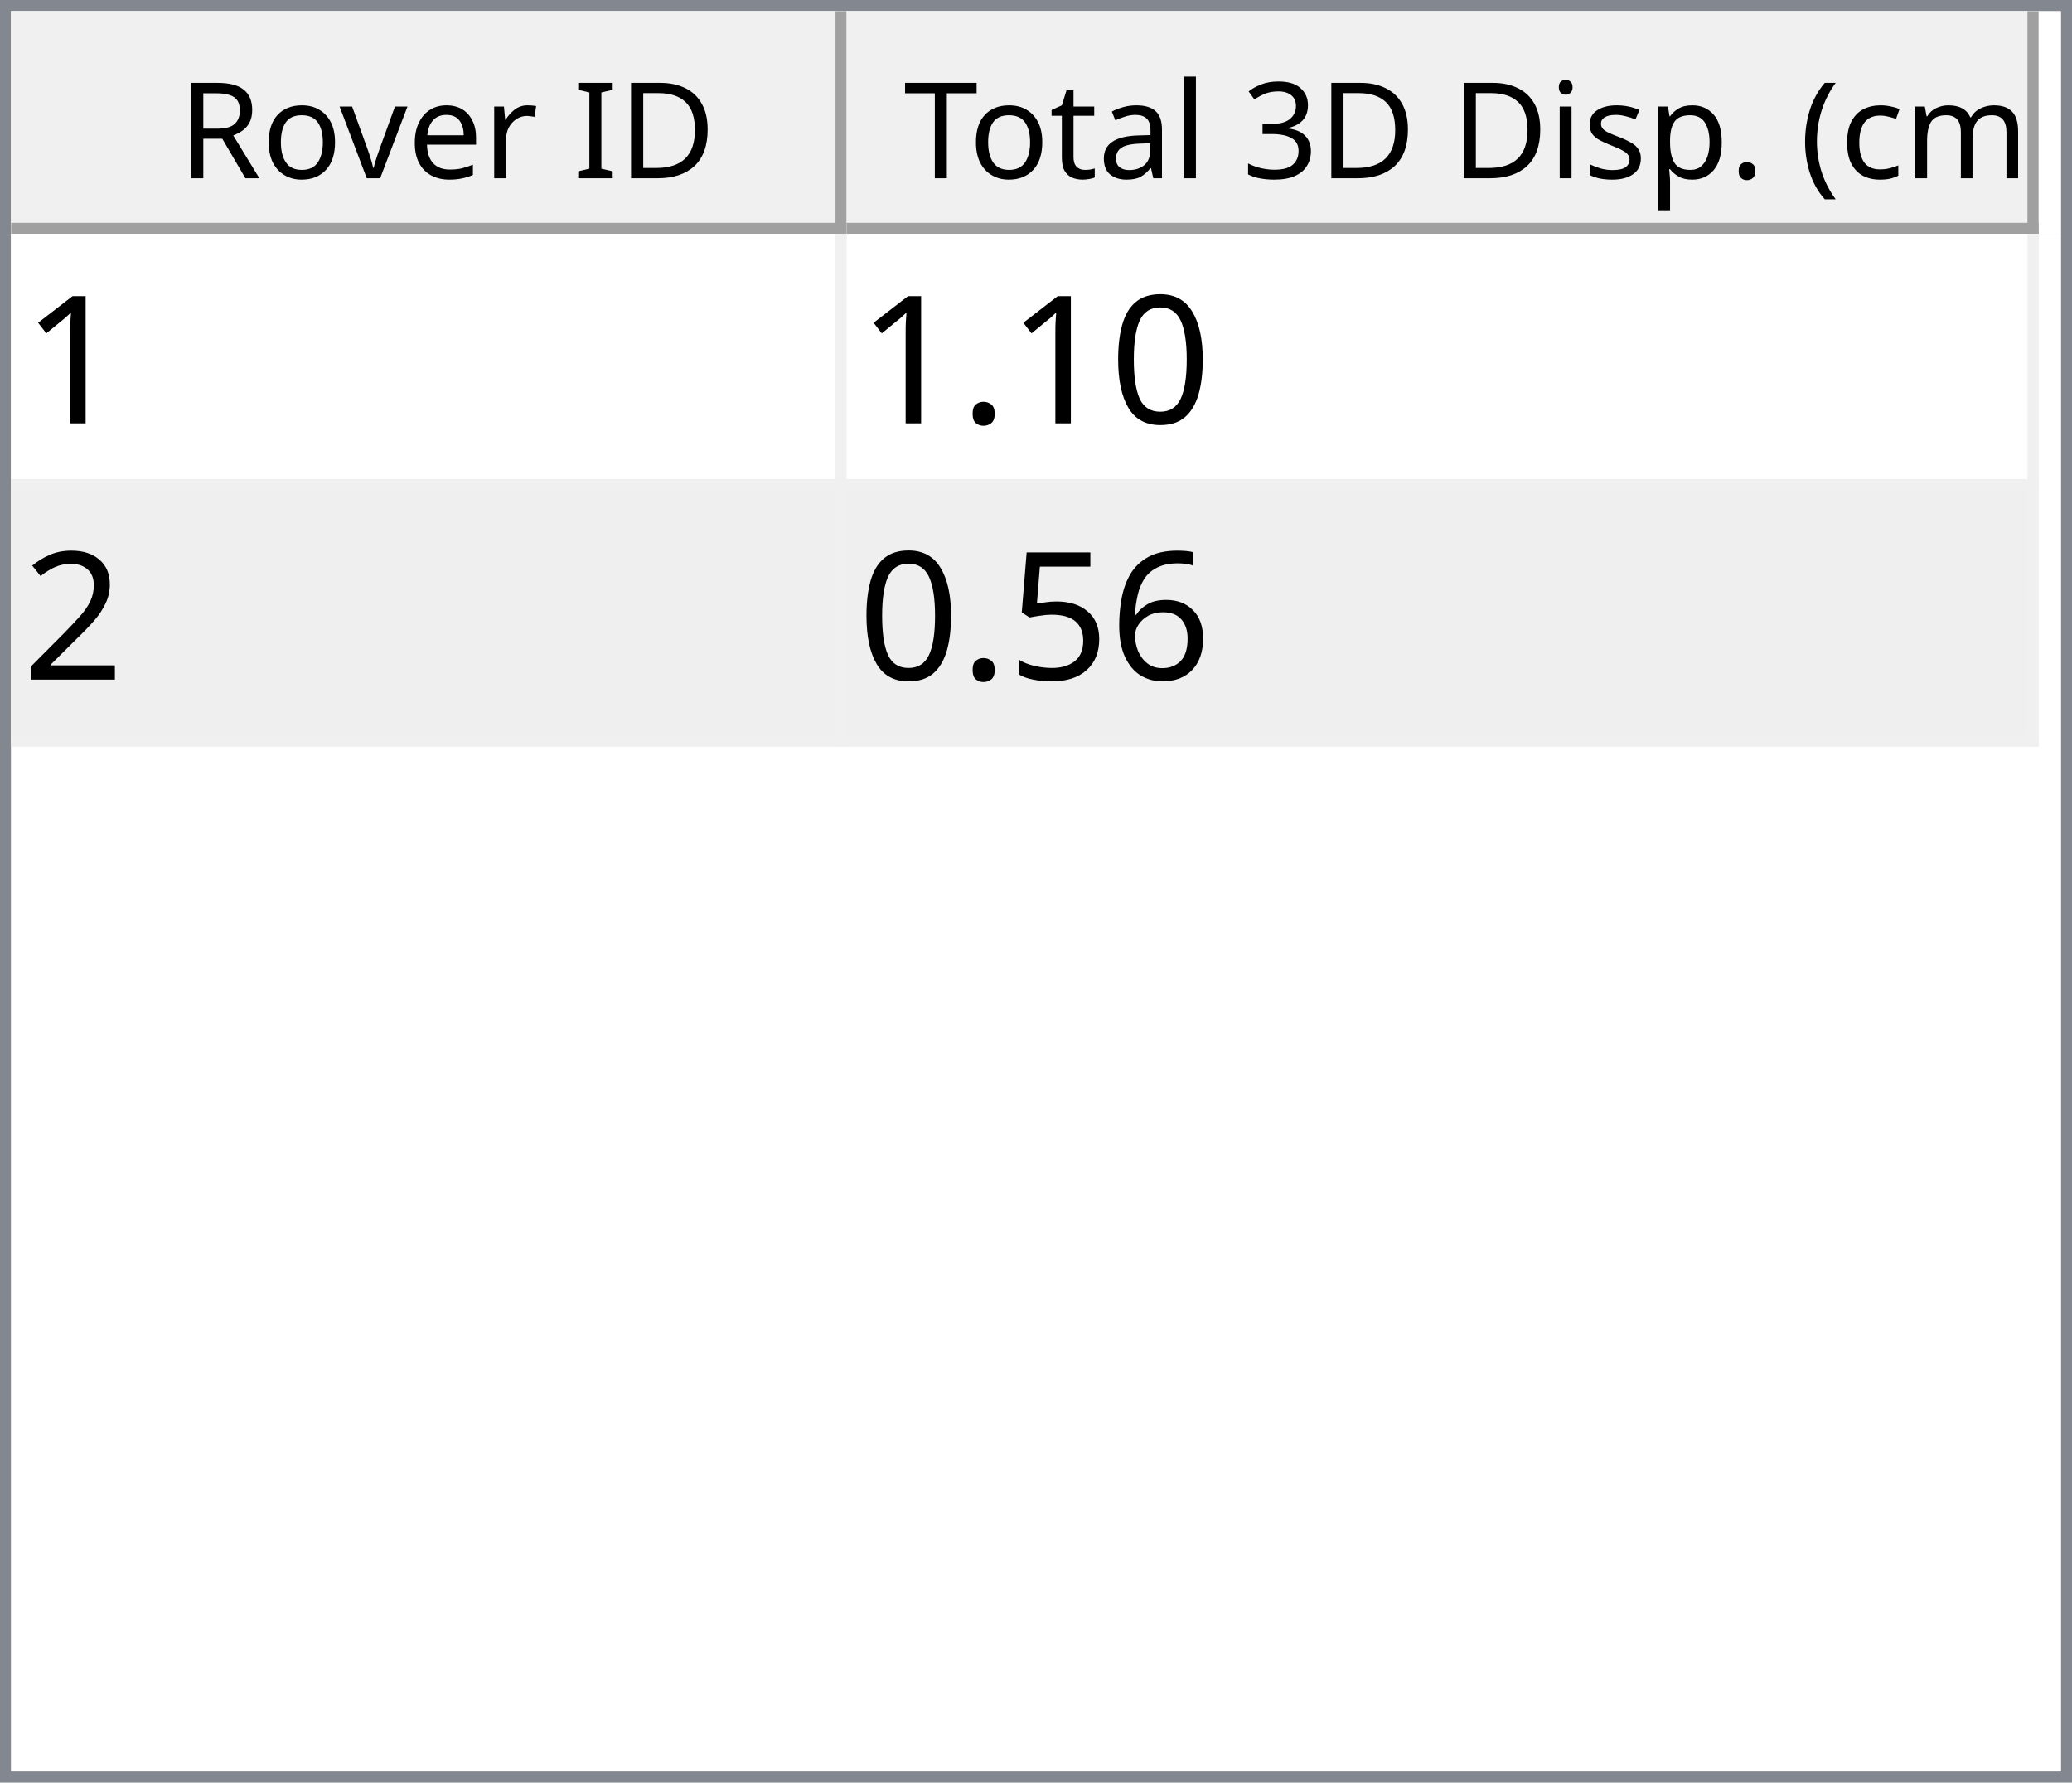
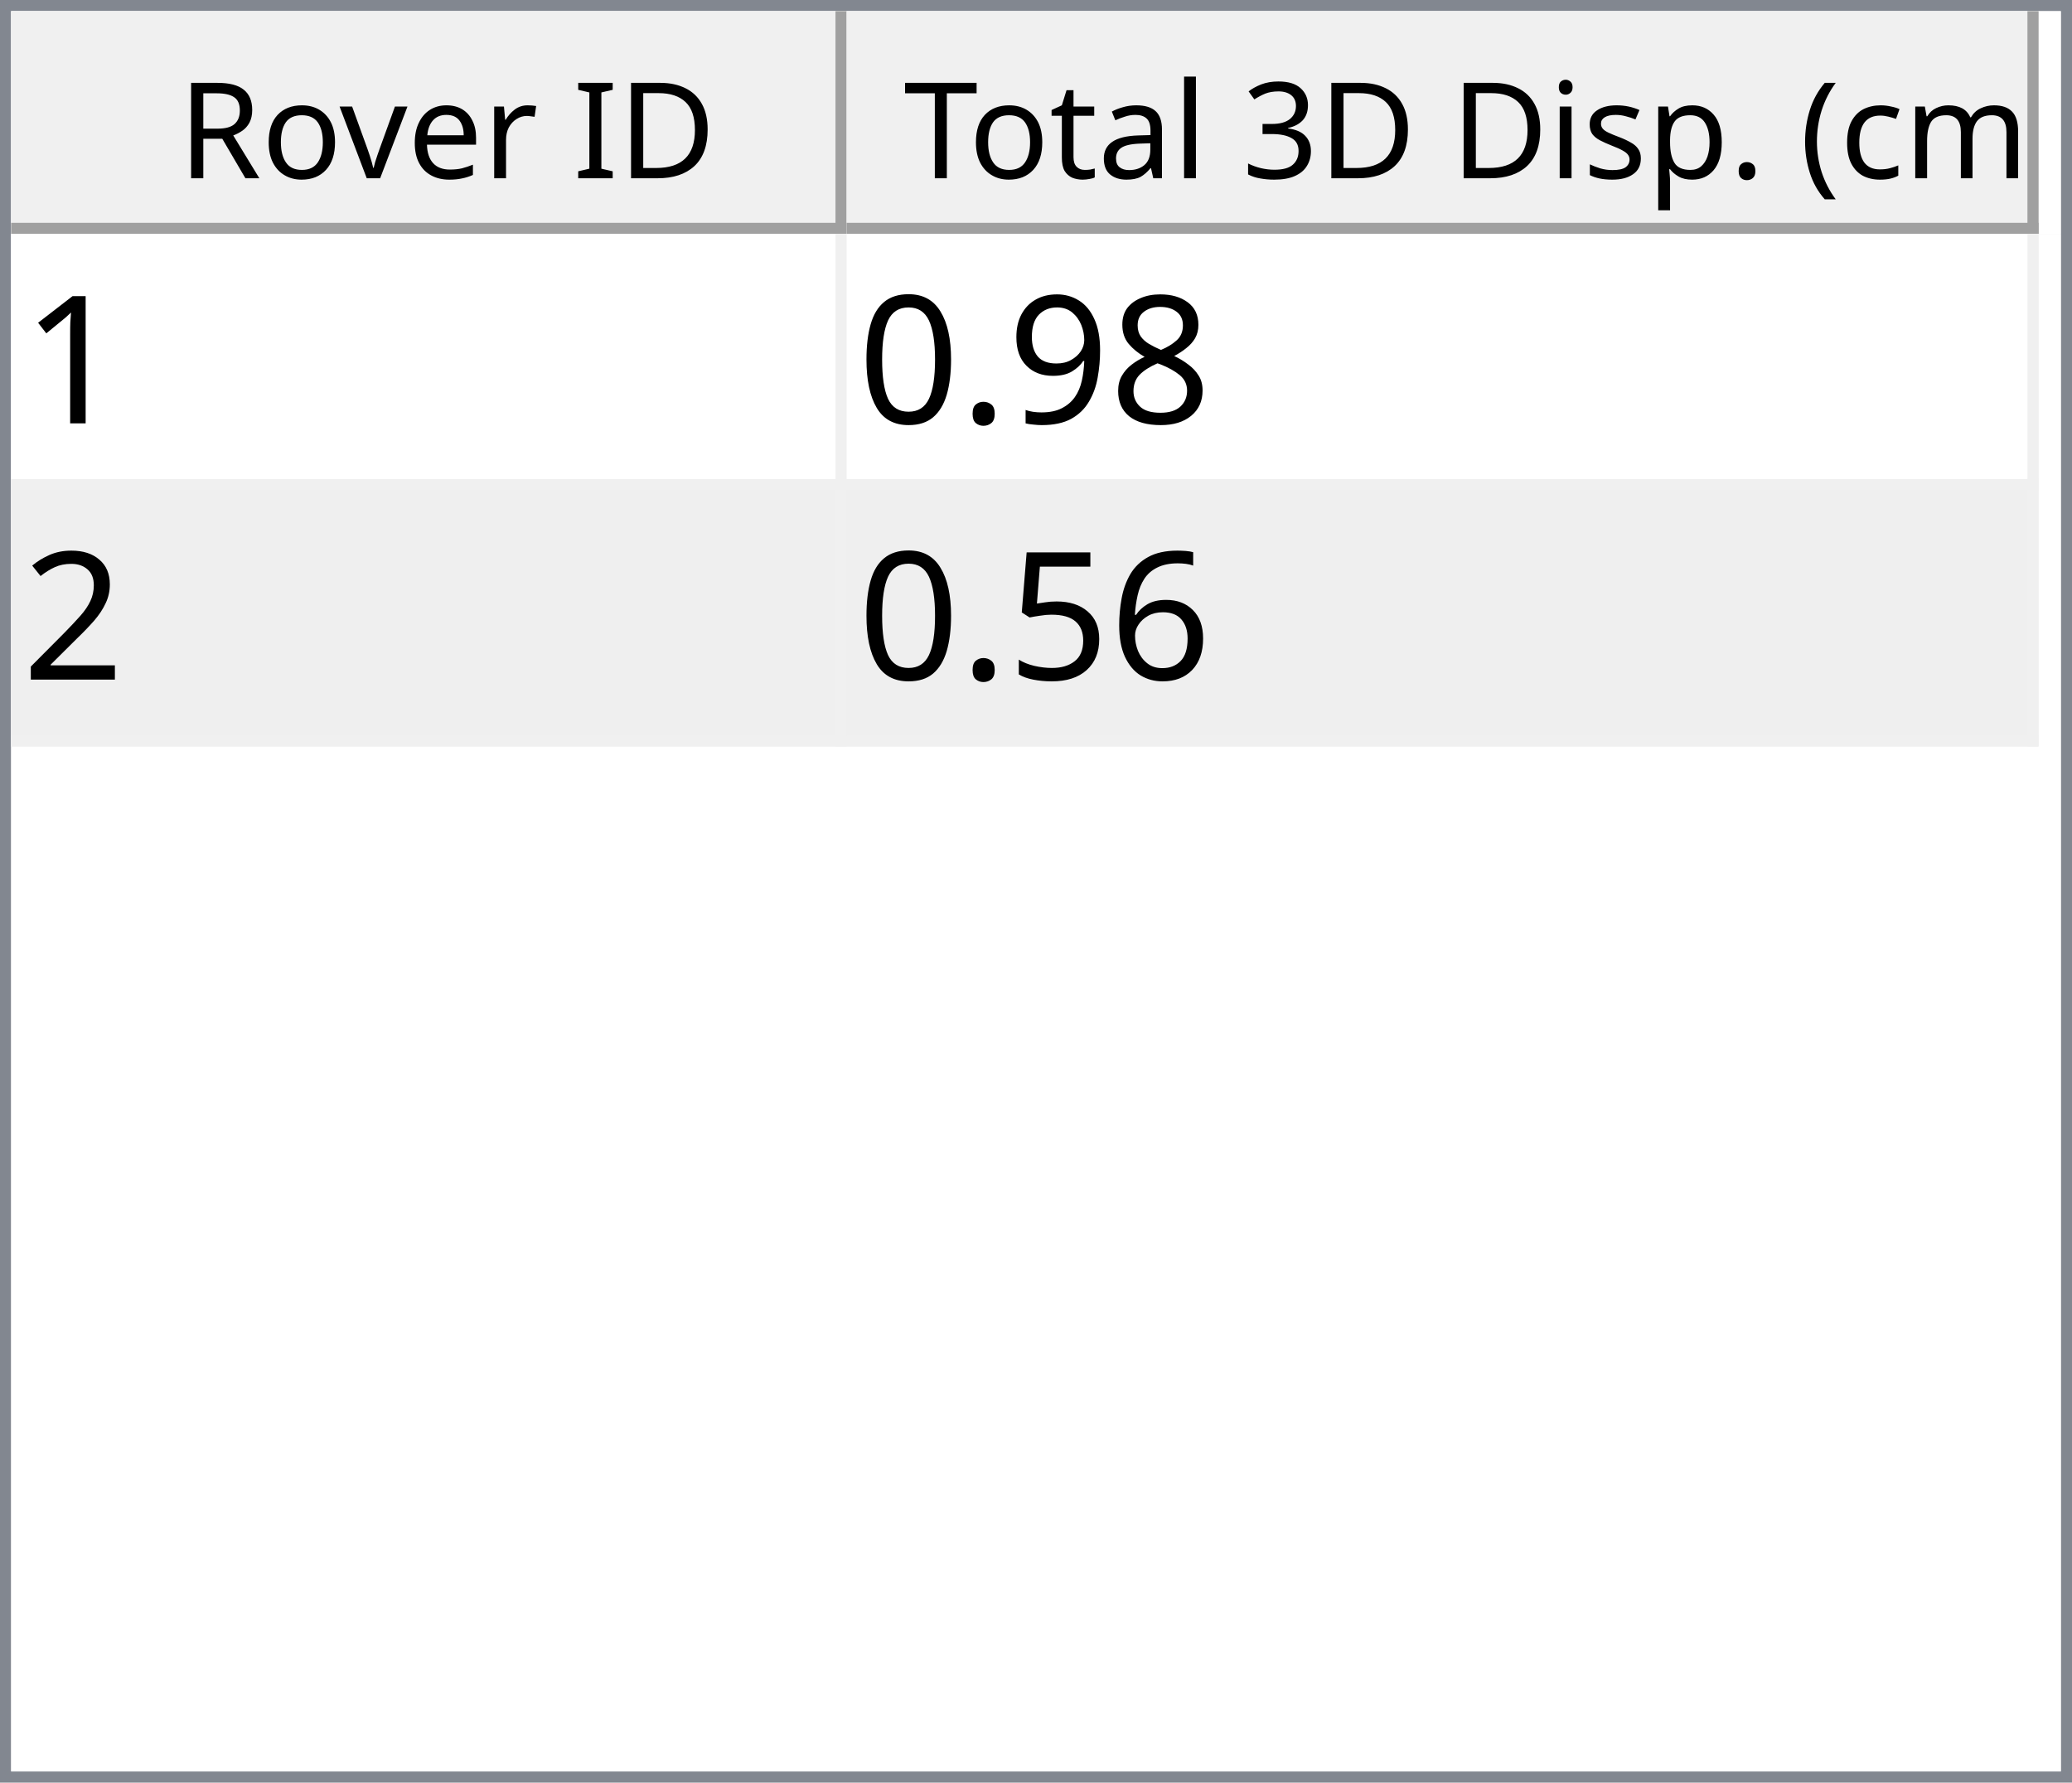
<svg xmlns="http://www.w3.org/2000/svg" style="fill-opacity:1; color-rendering:auto; color-interpolation:auto; text-rendering:auto; stroke:black; stroke-linecap:square; stroke-miterlimit:10; shape-rendering:auto; stroke-opacity:1; fill:black; stroke-dasharray:none; font-weight:normal; stroke-width:1; font-family:'Dialog'; font-style:normal; stroke-linejoin:miter; font-size:12px; stroke-dashoffset:0; image-rendering:auto;" width="186" height="160">
  <defs id="genericDefs" />
  <g>
    <defs id="defs1">
      <clipPath clipPathUnits="userSpaceOnUse" id="clipPath1">
        <path d="M0 0 L186 0 L186 160 L0 160 L0 0 Z" />
      </clipPath>
      <clipPath clipPathUnits="userSpaceOnUse" id="clipPath2">
        <path d="M0 0 L0 160 L186 160 L186 0 Z" />
      </clipPath>
      <clipPath clipPathUnits="userSpaceOnUse" id="clipPath3">
        <path d="M0 0 L0 20 L184 20 L184 0 Z" />
      </clipPath>
      <clipPath clipPathUnits="userSpaceOnUse" id="clipPath4">
        <path d="M0 0 L0 20 L75 20 L75 0 Z" />
      </clipPath>
      <clipPath clipPathUnits="userSpaceOnUse" id="clipPath5">
        <path d="M1 1 L1 19 L74 19 L74 1 Z" />
      </clipPath>
      <clipPath clipPathUnits="userSpaceOnUse" id="clipPath6">
        <path d="M0 0 L0 18 L73 18 L73 0 Z" />
      </clipPath>
      <clipPath clipPathUnits="userSpaceOnUse" id="clipPath7">
        <path d="M-0.5 -0.5 L-0.5 19.5 L74.5 19.5 L74.5 -0.5 Z" />
      </clipPath>
      <clipPath clipPathUnits="userSpaceOnUse" id="clipPath8">
        <path d="M0 0 L0 20 L107 20 L107 0 Z" />
      </clipPath>
      <clipPath clipPathUnits="userSpaceOnUse" id="clipPath9">
        <path d="M1 1 L1 19 L106 19 L106 1 Z" />
      </clipPath>
      <clipPath clipPathUnits="userSpaceOnUse" id="clipPath10">
        <path d="M0 0 L0 18 L105 18 L105 0 Z" />
      </clipPath>
      <clipPath clipPathUnits="userSpaceOnUse" id="clipPath11">
        <path d="M-0.5 -0.5 L-0.5 19.5 L106.5 19.5 L106.5 -0.5 Z" />
      </clipPath>
      <clipPath clipPathUnits="userSpaceOnUse" id="clipPath12">
        <path d="M0 0 L0 138 L184 138 L184 0 Z" />
      </clipPath>
      <clipPath clipPathUnits="userSpaceOnUse" id="clipPath13">
        <path d="M0 0 L0 46 L182 46 L182 0 Z" />
      </clipPath>
      <clipPath clipPathUnits="userSpaceOnUse" id="clipPath14">
        <path d="M-0.5 -0.5 L-0.5 45.5 L181.5 45.5 L181.5 -0.5 Z" />
      </clipPath>
      <clipPath clipPathUnits="userSpaceOnUse" id="clipPath15">
        <path d="M0 0 L0 22 L74 22 L74 0 Z" />
      </clipPath>
      <clipPath clipPathUnits="userSpaceOnUse" id="clipPath16">
        <path d="M0 0 L0 22 L106 22 L106 0 Z" />
      </clipPath>
      <font horiz-adv-x="64.551" id="font1">
        <font-face ascent="107.91" descent="25.098" units-per-em="100" style="font-style:normal; font-family:Segoe UI; font-weight:normal;" />
        <missing-glyph horiz-adv-x="64.551" d="M8.109 0 L8.109 68.266 L56.453 68.266 L56.453 0 L8.109 0 ZM15.328 7.234 L49.219 7.234 L49.219 61.031 L15.328 61.031 L15.328 7.234 Z" />
        <glyph unicode="D" horiz-adv-x="70.117" d="M9.188 0 L9.188 70.016 L28.516 70.016 Q65.531 70.016 65.531 35.891 Q65.531 19.672 55.25 9.836 Q44.969 0 27.734 0 L9.188 0 ZM17.391 62.594 L17.391 7.422 L27.828 7.422 Q41.609 7.422 49.273 14.797 Q56.938 22.172 56.938 35.688 Q56.938 62.594 28.328 62.594 L17.391 62.594 Z" />
        <glyph unicode="I" horiz-adv-x="26.611" d="M17.391 0 L9.188 0 L9.188 70.016 L17.391 70.016 L17.391 0 Z" />
        <glyph unicode=" " horiz-adv-x="27.393" d="" />
        <glyph unicode="r" horiz-adv-x="34.766" d="M34.188 41.891 Q32.078 43.5 28.125 43.5 Q23 43.5 19.555 38.672 Q16.109 33.844 16.109 25.484 L16.109 0 L8.109 0 L8.109 50 L16.109 50 L16.109 39.703 L16.312 39.703 Q18.016 44.969 21.531 47.922 Q25.047 50.875 29.391 50.875 Q32.516 50.875 34.188 50.203 L34.188 41.891 Z" />
        <glyph unicode="e" horiz-adv-x="52.295" d="M48.297 23 L12.984 23 Q13.188 14.656 17.484 10.109 Q21.781 5.562 29.297 5.562 Q37.75 5.562 44.828 11.141 L44.828 3.609 Q38.234 -1.172 27.391 -1.172 Q16.797 -1.172 10.742 5.641 Q4.688 12.453 4.688 24.812 Q4.688 36.469 11.305 43.82 Q17.922 51.172 27.734 51.172 Q37.547 51.172 42.922 44.828 Q48.297 38.484 48.297 27.203 L48.297 23 ZM40.094 29.781 Q40.047 36.719 36.75 40.578 Q33.453 44.438 27.594 44.438 Q21.922 44.438 17.969 40.383 Q14.016 36.328 13.094 29.781 L40.094 29.781 Z" />
        <glyph unicode="v" horiz-adv-x="47.9" d="M47.406 50 L27.484 0 L19.625 0 L0.688 50 L9.469 50 L22.172 13.672 Q23.578 9.672 23.922 6.688 L24.125 6.688 Q24.609 10.453 25.688 13.484 L38.969 50 L47.406 50 Z" />
        <glyph unicode="o" horiz-adv-x="58.594" d="M29 -1.172 Q17.922 -1.172 11.305 5.836 Q4.688 12.844 4.688 24.422 Q4.688 37.016 11.57 44.094 Q18.453 51.172 30.172 51.172 Q41.359 51.172 47.633 44.289 Q53.906 37.406 53.906 25.203 Q53.906 13.234 47.141 6.031 Q40.375 -1.172 29 -1.172 ZM29.594 44.438 Q21.875 44.438 17.383 39.188 Q12.891 33.938 12.891 24.703 Q12.891 15.828 17.43 10.695 Q21.969 5.562 29.594 5.562 Q37.359 5.562 41.531 10.594 Q45.703 15.625 45.703 24.906 Q45.703 34.281 41.531 39.359 Q37.359 44.438 29.594 44.438 Z" />
        <glyph unicode="R" horiz-adv-x="59.814" d="M59.375 0 L49.609 0 L37.891 19.625 Q36.281 22.359 34.766 24.289 Q33.25 26.219 31.664 27.438 Q30.078 28.656 28.25 29.219 Q26.422 29.781 24.125 29.781 L17.391 29.781 L17.391 0 L9.188 0 L9.188 70.016 L30.078 70.016 Q34.672 70.016 38.555 68.867 Q42.438 67.719 45.289 65.375 Q48.141 63.031 49.758 59.547 Q51.375 56.062 51.375 51.375 Q51.375 47.703 50.273 44.656 Q49.172 41.609 47.148 39.211 Q45.125 36.812 42.266 35.133 Q39.406 33.453 35.844 32.516 L35.844 32.328 Q37.594 31.547 38.891 30.547 Q40.188 29.547 41.359 28.18 Q42.531 26.812 43.68 25.078 Q44.828 23.344 46.234 21.047 L59.375 0 ZM17.391 62.594 L17.391 37.203 L28.516 37.203 Q31.594 37.203 34.203 38.133 Q36.812 39.062 38.719 40.797 Q40.625 42.531 41.703 45.047 Q42.781 47.562 42.781 50.688 Q42.781 56.297 39.141 59.445 Q35.5 62.594 28.609 62.594 L17.391 62.594 Z" />
        <glyph unicode=")" horiz-adv-x="30.176" d="M8.297 -15.922 L1.172 -15.922 Q16.406 2.344 16.406 26.812 Q16.406 51.469 1.078 70.016 L8.297 70.016 Q23.531 52.156 23.531 26.703 Q23.531 1.375 8.297 -15.922 Z" />
        <glyph unicode="m" horiz-adv-x="86.133" d="M79.109 0 L71.094 0 L71.094 28.719 Q71.094 37.016 68.531 40.727 Q65.969 44.438 59.906 44.438 Q54.781 44.438 51.195 39.75 Q47.609 35.062 47.609 28.516 L47.609 0 L39.594 0 L39.594 29.688 Q39.594 44.438 28.219 44.438 Q22.953 44.438 19.531 40.016 Q16.109 35.594 16.109 28.516 L16.109 0 L8.109 0 L8.109 50 L16.109 50 L16.109 42.094 L16.312 42.094 Q21.625 51.172 31.844 51.172 Q36.969 51.172 40.773 48.312 Q44.578 45.453 46 40.828 Q51.562 51.172 62.594 51.172 Q79.109 51.172 79.109 30.812 L79.109 0 Z" />
        <glyph unicode="c" horiz-adv-x="46.191" d="M42.188 2.297 Q36.422 -1.172 28.516 -1.172 Q17.828 -1.172 11.258 5.789 Q4.688 12.75 4.688 23.828 Q4.688 36.188 11.766 43.68 Q18.844 51.172 30.672 51.172 Q37.25 51.172 42.281 48.734 L42.281 40.531 Q36.719 44.438 30.375 44.438 Q22.703 44.438 17.797 38.945 Q12.891 33.453 12.891 24.516 Q12.891 15.719 17.508 10.641 Q22.125 5.562 29.891 5.562 Q36.422 5.562 42.188 9.906 L42.188 2.297 Z" />
        <glyph unicode="(" horiz-adv-x="30.176" d="M29.109 -15.922 L21.969 -15.922 Q6.844 1.375 6.844 26.703 Q6.844 52.156 21.969 70.016 L29.203 70.016 Q13.875 51.469 13.875 26.812 Q13.875 2.344 29.109 -15.922 Z" />
        <glyph unicode="." horiz-adv-x="21.68" d="M10.891 -1.078 Q8.641 -1.078 7.055 0.539 Q5.469 2.156 5.469 4.391 Q5.469 6.641 7.055 8.273 Q8.641 9.906 10.891 9.906 Q13.188 9.906 14.797 8.273 Q16.406 6.641 16.406 4.391 Q16.406 2.156 14.797 0.539 Q13.188 -1.078 10.891 -1.078 Z" />
        <glyph unicode="p" horiz-adv-x="58.789" d="M16.312 7.234 L16.109 7.234 L16.109 -23 L8.109 -23 L8.109 50 L16.109 50 L16.109 41.219 L16.312 41.219 Q22.219 51.172 33.594 51.172 Q43.266 51.172 48.688 44.461 Q54.109 37.75 54.109 26.469 Q54.109 13.922 48 6.375 Q41.891 -1.172 31.297 -1.172 Q21.578 -1.172 16.312 7.234 ZM16.109 27.391 L16.109 20.406 Q16.109 14.203 20.141 9.883 Q24.172 5.562 30.375 5.562 Q37.641 5.562 41.773 11.133 Q45.906 16.703 45.906 26.609 Q45.906 34.969 42.047 39.703 Q38.188 44.438 31.594 44.438 Q24.609 44.438 20.359 39.578 Q16.109 34.719 16.109 27.391 Z" />
        <glyph unicode="s" horiz-adv-x="42.432" d="M5.078 1.812 L5.078 10.406 Q11.625 5.562 19.484 5.562 Q30.031 5.562 30.031 12.594 Q30.031 14.594 29.125 15.992 Q28.219 17.391 26.68 18.461 Q25.141 19.531 23.07 20.383 Q21 21.234 18.609 22.172 Q15.281 23.484 12.766 24.828 Q10.25 26.172 8.57 27.859 Q6.891 29.547 6.031 31.695 Q5.172 33.844 5.172 36.719 Q5.172 40.234 6.789 42.945 Q8.406 45.656 11.086 47.484 Q13.766 49.312 17.211 50.242 Q20.656 51.172 24.312 51.172 Q30.812 51.172 35.938 48.922 L35.938 40.828 Q30.422 44.438 23.25 44.438 Q21 44.438 19.195 43.922 Q17.391 43.406 16.094 42.477 Q14.797 41.547 14.086 40.258 Q13.375 38.969 13.375 37.406 Q13.375 35.453 14.086 34.133 Q14.797 32.812 16.164 31.789 Q17.531 30.766 19.484 29.938 Q21.438 29.109 23.922 28.125 Q27.25 26.859 29.883 25.516 Q32.516 24.172 34.375 22.484 Q36.234 20.797 37.234 18.602 Q38.234 16.406 38.234 13.375 Q38.234 9.672 36.602 6.938 Q34.969 4.203 32.234 2.398 Q29.5 0.594 25.93 -0.289 Q22.359 -1.172 18.453 -1.172 Q10.75 -1.172 5.078 1.812 Z" />
        <glyph unicode="i" horiz-adv-x="24.219" d="M12.203 62.703 Q10.062 62.703 8.547 64.164 Q7.031 65.625 7.031 67.875 Q7.031 70.125 8.547 71.609 Q10.062 73.094 12.203 73.094 Q14.406 73.094 15.945 71.609 Q17.484 70.125 17.484 67.875 Q17.484 65.719 15.945 64.211 Q14.406 62.703 12.203 62.703 ZM16.109 0 L8.109 0 L8.109 50 L16.109 50 L16.109 0 Z" />
        <glyph unicode="3" horiz-adv-x="53.906" d="M46.531 19.828 Q46.531 15.094 44.75 11.211 Q42.969 7.328 39.719 4.57 Q36.469 1.812 31.93 0.297 Q27.391 -1.219 21.922 -1.219 Q11.922 -1.219 6 2.594 L6 11.188 Q13.094 5.609 22.219 5.609 Q25.875 5.609 28.828 6.539 Q31.781 7.469 33.906 9.227 Q36.031 10.984 37.18 13.477 Q38.328 15.969 38.328 19.094 Q38.328 32.812 18.797 32.812 L12.984 32.812 L12.984 39.594 L18.5 39.594 Q35.797 39.594 35.797 52.484 Q35.797 64.406 22.609 64.406 Q15.188 64.406 8.688 59.422 L8.688 67.188 Q15.375 71.188 24.609 71.188 Q29 71.188 32.57 69.969 Q36.141 68.75 38.68 66.555 Q41.219 64.359 42.609 61.281 Q44 58.203 44 54.5 Q44 40.672 30.031 36.719 L30.031 36.531 Q33.594 36.141 36.625 34.797 Q39.656 33.453 41.852 31.305 Q44.047 29.156 45.289 26.25 Q46.531 23.344 46.531 19.828 Z" />
        <glyph unicode="l" horiz-adv-x="24.219" d="M16.109 0 L8.109 0 L8.109 74.031 L16.109 74.031 L16.109 0 Z" />
        <glyph unicode="a" horiz-adv-x="50.879" d="M43.891 0 L35.891 0 L35.891 7.812 L35.688 7.812 Q30.469 -1.172 20.312 -1.172 Q12.844 -1.172 8.617 2.781 Q4.391 6.734 4.391 13.281 Q4.391 27.297 20.906 29.594 L35.891 31.688 Q35.891 44.438 25.594 44.438 Q16.547 44.438 9.281 38.281 L9.281 46.484 Q16.656 51.172 26.266 51.172 Q43.891 51.172 43.891 32.516 L43.891 0 ZM35.891 25.297 L23.828 23.641 Q18.266 22.859 15.43 20.875 Q12.594 18.891 12.594 13.875 Q12.594 10.203 15.211 7.883 Q17.828 5.562 22.172 5.562 Q28.125 5.562 32.008 9.742 Q35.891 13.922 35.891 20.312 L35.891 25.297 Z" />
        <glyph unicode="t" horiz-adv-x="33.887" d="M31.297 0.484 Q28.469 -1.078 23.828 -1.078 Q10.688 -1.078 10.688 13.578 L10.688 43.172 L2.094 43.172 L2.094 50 L10.688 50 L10.688 62.203 L18.703 64.797 L18.703 50 L31.297 50 L31.297 43.172 L18.703 43.172 L18.703 14.984 Q18.703 9.969 20.414 7.82 Q22.125 5.672 26.078 5.672 Q29.109 5.672 31.297 7.328 L31.297 0.484 Z" />
        <glyph unicode="T" horiz-adv-x="52.393" d="M50.594 62.594 L30.375 62.594 L30.375 0 L22.172 0 L22.172 62.594 L2 62.594 L2 70.016 L50.594 70.016 L50.594 62.594 Z" />
      </font>
      <font horiz-adv-x="75.0" id="font2">
        <font-face ascent="100.537" descent="21.973" units-per-em="100" style="font-style:normal; font-family:sans-serif; font-weight:normal;" />
        <missing-glyph horiz-adv-x="75.0" d="M12.5 0 L12.5 62.5 L62.5 62.5 L62.5 0 L12.5 0 ZM14.062 1.562 L60.938 1.562 L60.938 60.938 L14.062 60.938 L14.062 1.562 Z" />
        <glyph unicode="1" horiz-adv-x="55.615" d="M37.25 0 L28.469 0 L28.469 56 Q25.297 52.984 20.141 49.953 Q14.984 46.922 10.891 45.406 L10.891 53.906 Q18.266 57.375 23.781 62.305 Q29.297 67.234 31.594 71.875 L37.25 71.875 L37.25 0 Z" />
+         <glyph unicode="8" horiz-adv-x="55.615" d="M17.672 38.812 Q12.203 40.828 9.57 44.539 Q6.938 48.25 6.938 53.422 Q6.938 61.234 12.555 66.555 Q18.172 71.875 27.484 71.875 Q36.859 71.875 42.578 66.43 Q48.297 60.984 48.297 53.172 Q48.297 48.188 45.68 44.508 Q43.062 40.828 37.75 38.812 Q44.344 36.672 47.781 31.883 Q51.219 27.094 51.219 20.453 Q51.219 11.281 44.727 5.031 Q38.234 -1.219 27.641 -1.219 Q17.047 -1.219 10.547 5.055 Q4.047 11.328 4.047 20.703 Q4.047 27.688 7.594 32.398 Q11.141 37.109 17.672 38.812 ZM15.922 53.719 Q15.922 48.641 19.195 45.414 Q22.469 42.188 27.688 42.188 Q32.766 42.188 36.016 45.383 Q39.266 48.578 39.266 53.219 Q39.266 58.062 35.914 61.359 Q32.562 64.656 27.594 64.656 Q22.562 64.656 19.242 61.43 Q15.922 58.203 15.922 53.719 ZM13.094 20.656 Q13.094 16.891 14.875 13.375 Q16.656 9.859 20.172 7.93 Q23.688 6 27.734 6 Q34.031 6 38.133 10.055 Q42.234 14.109 42.234 20.359 Q42.234 26.703 38.016 30.859 Q33.797 35.016 27.438 35.016 Q21.234 35.016 17.164 30.914 Q13.094 26.812 13.094 20.656 Z" />
+         <glyph unicode="9" horiz-adv-x="55.615" d="M5.469 16.547 L13.922 17.328 Q14.984 11.375 18.016 8.688 Q21.047 6 25.781 6 Q29.828 6 32.883 7.859 Q35.938 9.719 37.891 12.82 Q39.844 15.922 41.164 21.195 Q42.484 26.469 42.484 31.938 Q42.484 32.516 42.438 33.688 Q39.797 29.5 35.234 26.883 Q30.672 24.266 25.344 24.266 Q16.453 24.266 10.305 30.711 Q4.156 37.156 4.156 47.703 Q4.156 58.594 10.578 65.234 Q17 71.875 26.656 71.875 Q33.641 71.875 39.43 68.117 Q45.219 64.359 48.219 57.398 Q51.219 50.438 51.219 37.25 Q51.219 23.531 48.242 15.406 Q45.266 7.281 39.383 3.031 Q33.5 -1.219 25.594 -1.219 Q17.188 -1.219 11.867 3.445 Q6.547 8.109 5.469 16.547 ZM41.453 48.141 Q41.453 55.719 37.43 60.156 Q33.406 64.594 27.734 64.594 Q21.875 64.594 17.531 59.812 Q13.188 55.031 13.188 47.406 Q13.188 40.578 17.312 36.305 Q21.438 32.031 27.484 32.031 Q33.594 32.031 37.523 36.305 Q41.453 40.578 41.453 48.141 Z" />
+         <glyph unicode="." horiz-adv-x="27.783" d="M9.078 0 L9.078 10.016 L19.094 10.016 L19.094 0 L9.078 0 Z" />
        <glyph unicode="0" horiz-adv-x="55.615" d="M4.156 35.297 Q4.156 48 6.766 55.742 Q9.375 63.484 14.523 67.68 Q19.672 71.875 27.484 71.875 Q33.25 71.875 37.594 69.555 Q41.938 67.234 44.773 62.867 Q47.609 58.5 49.219 52.227 Q50.828 45.953 50.828 35.297 Q50.828 22.703 48.242 14.969 Q45.656 7.234 40.508 3.008 Q35.359 -1.219 27.484 -1.219 Q17.141 -1.219 11.234 6.203 Q4.156 15.141 4.156 35.297 ZM13.188 35.297 Q13.188 17.672 17.312 11.836 Q21.438 6 27.484 6 Q33.547 6 37.672 11.859 Q41.797 17.719 41.797 35.297 Q41.797 52.984 37.672 58.789 Q33.547 64.594 27.391 64.594 Q21.344 64.594 17.719 59.469 Q13.188 52.938 13.188 35.297 Z" />
-         <glyph unicode="." horiz-adv-x="27.783" d="M9.078 0 L9.078 10.016 L19.094 10.016 L19.094 0 L9.078 0 Z" />
        <glyph unicode="2" horiz-adv-x="55.615" d="M50.344 8.453 L50.344 0 L3.031 0 Q2.938 3.172 4.047 6.109 Q5.859 10.938 9.836 15.625 Q13.812 20.312 21.344 26.469 Q33.016 36.031 37.117 41.625 Q41.219 47.219 41.219 52.203 Q41.219 57.422 37.477 61.008 Q33.734 64.594 27.734 64.594 Q21.391 64.594 17.578 60.789 Q13.766 56.984 13.719 50.25 L4.688 51.172 Q5.609 61.281 11.664 66.578 Q17.719 71.875 27.938 71.875 Q38.234 71.875 44.242 66.164 Q50.25 60.453 50.25 52 Q50.25 47.703 48.492 43.555 Q46.734 39.406 42.656 34.812 Q38.578 30.219 29.109 22.219 Q21.188 15.578 18.945 13.211 Q16.703 10.844 15.234 8.453 L50.344 8.453 Z" />
        <glyph unicode="6" horiz-adv-x="55.615" d="M49.75 54.047 L41.016 53.375 Q39.844 58.547 37.703 60.891 Q34.125 64.656 28.906 64.656 Q24.703 64.656 21.531 62.312 Q17.391 59.281 14.992 53.469 Q12.594 47.656 12.5 36.922 Q15.672 41.75 20.266 44.094 Q24.859 46.438 29.891 46.438 Q38.672 46.438 44.852 39.969 Q51.031 33.5 51.031 23.25 Q51.031 16.5 48.125 10.719 Q45.219 4.938 40.141 1.859 Q35.062 -1.219 28.609 -1.219 Q17.625 -1.219 10.695 6.859 Q3.766 14.938 3.766 33.5 Q3.766 54.25 11.422 63.672 Q18.109 71.875 29.438 71.875 Q37.891 71.875 43.289 67.141 Q48.688 62.406 49.75 54.047 ZM13.875 23.188 Q13.875 18.656 15.797 14.508 Q17.719 10.359 21.188 8.18 Q24.656 6 28.469 6 Q34.031 6 38.039 10.492 Q42.047 14.984 42.047 22.703 Q42.047 30.125 38.086 34.398 Q34.125 38.672 28.125 38.672 Q22.172 38.672 18.023 34.398 Q13.875 30.125 13.875 23.188 Z" />
        <glyph unicode="5" horiz-adv-x="55.615" d="M4.156 18.75 L13.375 19.531 Q14.406 12.797 18.141 9.398 Q21.875 6 27.156 6 Q33.5 6 37.891 10.789 Q42.281 15.578 42.281 23.484 Q42.281 31 38.062 35.352 Q33.844 39.703 27 39.703 Q22.75 39.703 19.336 37.773 Q15.922 35.844 13.969 32.766 L5.719 33.844 L12.641 70.609 L48.25 70.609 L48.25 62.203 L19.672 62.203 L15.828 42.969 Q22.266 47.469 29.344 47.469 Q38.719 47.469 45.164 40.969 Q51.609 34.469 51.609 24.266 Q51.609 14.547 45.953 7.469 Q39.062 -1.219 27.156 -1.219 Q17.391 -1.219 11.211 4.25 Q5.031 9.719 4.156 18.75 Z" />
      </font>
    </defs>
    <g style="fill:white; stroke:white;">
      <rect x="0" y="0" width="186" style="clip-path:url(#clipPath1); stroke:none;" height="160" />
    </g>
    <g style="fill:white; text-rendering:optimizeSpeed; color-rendering:optimizeSpeed; image-rendering:optimizeSpeed; shape-rendering:crispEdges; stroke:white; color-interpolation:sRGB;">
      <rect x="0" width="186" height="160" y="0" style="stroke:none;" />
      <path style="stroke:none;" d="M0 160 L186 160 L186 0 L0 0 Z" />
    </g>
    <g style="fill:rgb(240,240,240); font-family:'Segoe UI'; stroke:rgb(240,240,240);">
      <rect x="0" y="0" width="186" style="clip-path:url(#clipPath2); stroke:none;" height="160" />
    </g>
    <g style="fill:rgb(130,135,144); font-family:'Segoe UI'; stroke:rgb(130,135,144);">
      <path d="M0 0 L186 0 L186 160 L0 160 L0 0 ZM1 1 L185 1 L185 159 L1 159 L1 1 Z" style="fill-rule:evenodd; clip-path:url(#clipPath2); stroke:none;" />
    </g>
    <g style="fill:white; font-family:'Segoe UI'; stroke:white;" transform="translate(1,1)">
      <rect x="0" y="0" width="184" style="clip-path:url(#clipPath3); stroke:none;" height="20" />
    </g>
    <g style="fill:rgb(240,240,240); font-family:'Segoe UI'; stroke:rgb(240,240,240);" transform="translate(1,1)">
      <rect x="0" y="0" width="75" style="clip-path:url(#clipPath4); stroke:none;" height="20" />
    </g>
    <g style="font-family:'Segoe UI';" transform="translate(2,2)">
      <text x="14" xml:space="preserve" y="14" style="clip-path:url(#clipPath6); stroke:none;">Rover ID</text>
    </g>
    <g style="fill:rgb(160,160,160); font-family:'Segoe UI'; stroke:rgb(160,160,160); stroke-linejoin:bevel;" transform="translate(1.5,1.5)">
      <line x1="74" x2="74" y1="0" style="fill:none; clip-path:url(#clipPath7);" y2="19" />
    </g>
    <g style="fill:rgb(160,160,160); font-family:'Segoe UI'; stroke:rgb(160,160,160); stroke-linejoin:bevel;" transform="matrix(1,0,0,1,1,1) translate(0.5,0.5)">
      <line x1="0" x2="74" y1="19" style="fill:none; clip-path:url(#clipPath7);" y2="19" />
    </g>
    <g style="fill:rgb(240,240,240); font-family:'Segoe UI'; stroke:rgb(240,240,240);" transform="translate(76,1)">
      <rect x="0" y="0" width="107" style="clip-path:url(#clipPath8); stroke:none;" height="20" />
    </g>
    <g style="font-family:'Segoe UI';" transform="translate(77,2)">
      <text x="1" xml:space="preserve" y="14" style="clip-path:url(#clipPath10); stroke:none;"> Total 3D Disp. (cm)</text>
    </g>
    <g style="fill:rgb(160,160,160); font-family:'Segoe UI'; stroke:rgb(160,160,160); stroke-linejoin:bevel;" transform="translate(76.5,1.5)">
      <line x1="106" x2="106" y1="0" style="fill:none; clip-path:url(#clipPath11);" y2="19" />
    </g>
    <g style="fill:rgb(160,160,160); font-family:'Segoe UI'; stroke:rgb(160,160,160); stroke-linejoin:bevel;" transform="matrix(1,0,0,1,76,1) translate(0.5,0.5)">
      <line x1="0" x2="106" y1="19" style="fill:none; clip-path:url(#clipPath11);" y2="19" />
    </g>
    <g style="fill:white; font-family:'Segoe UI'; stroke:white;" transform="translate(1,21)">
      <rect x="0" y="0" width="184" style="clip-path:url(#clipPath12); stroke:none;" height="138" />
    </g>
    <g style="fill:rgb(240,240,240); font-size:16px; font-family:sans-serif; stroke:rgb(240,240,240);" transform="translate(1,21)">
      <rect x="0" y="0" width="182" style="clip-path:url(#clipPath13); stroke:none;" height="46" />
      <line transform="translate(0.5,0.5)" x1="0" x2="181" y1="22" style="clip-path:url(#clipPath14); fill:none; stroke-linejoin:bevel;" y2="22" />
    </g>
    <g transform="matrix(1,0,0,1,1,21) translate(0.5,0.5)" style="fill:rgb(240,240,240); font-size:16px; font-family:sans-serif; stroke:rgb(240,240,240); stroke-linejoin:bevel;">
      <line x1="0" x2="181" y1="45" style="fill:none; clip-path:url(#clipPath14);" y2="45" />
    </g>
    <g transform="matrix(1,0,0,1,1,21) translate(0.5,0.5)" style="fill:rgb(240,240,240); font-size:16px; font-family:sans-serif; stroke:rgb(240,240,240); stroke-linejoin:bevel;">
      <line x1="74" x2="74" y1="0" style="fill:none; clip-path:url(#clipPath14);" y2="45" />
    </g>
    <g transform="matrix(1,0,0,1,1,21) translate(0.5,0.5)" style="fill:rgb(240,240,240); font-size:16px; font-family:sans-serif; stroke:rgb(240,240,240); stroke-linejoin:bevel;">
      <line x1="181" x2="181" y1="0" style="fill:none; clip-path:url(#clipPath14);" y2="45" />
    </g>
    <g style="fill:white; font-size:16px; font-family:sans-serif; stroke:white;" transform="matrix(1,0,0,1,1,21)">
      <rect x="0" y="0" width="74" style="clip-path:url(#clipPath15); stroke:none;" height="22" />
      <text x="1" y="17" style="fill:black; clip-path:url(#clipPath15); stroke:none;" xml:space="preserve">1</text>
    </g>
    <g style="fill:white; font-size:16px; font-family:sans-serif; stroke:white;" transform="matrix(1,0,0,1,1,21) translate(75,0)">
      <rect x="0" y="0" width="106" style="clip-path:url(#clipPath16); stroke:none;" height="22" />
-       <text x="1" y="17" style="fill:black; clip-path:url(#clipPath16); stroke:none;" xml:space="preserve">1.10</text>
+       <text x="1" y="17" style="fill:black; clip-path:url(#clipPath16); stroke:none;" xml:space="preserve">0.98</text>
    </g>
    <g style="fill:rgb(239,239,239); font-size:16px; font-family:sans-serif; stroke:rgb(239,239,239);" transform="matrix(1,0,0,1,1,21) translate(0,23)">
      <rect x="0" y="0" width="74" style="clip-path:url(#clipPath15); stroke:none;" height="22" />
      <text x="1" y="17" style="fill:black; clip-path:url(#clipPath15); stroke:none;" xml:space="preserve">2</text>
    </g>
    <g style="fill:rgb(239,239,239); font-size:16px; font-family:sans-serif; stroke:rgb(239,239,239);" transform="matrix(1,0,0,1,1,21) translate(75,23)">
      <rect x="0" y="0" width="106" style="clip-path:url(#clipPath16); stroke:none;" height="22" />
      <text x="1" y="17" style="fill:black; clip-path:url(#clipPath16); stroke:none;" xml:space="preserve">0.56</text>
    </g>
  </g>
</svg>
